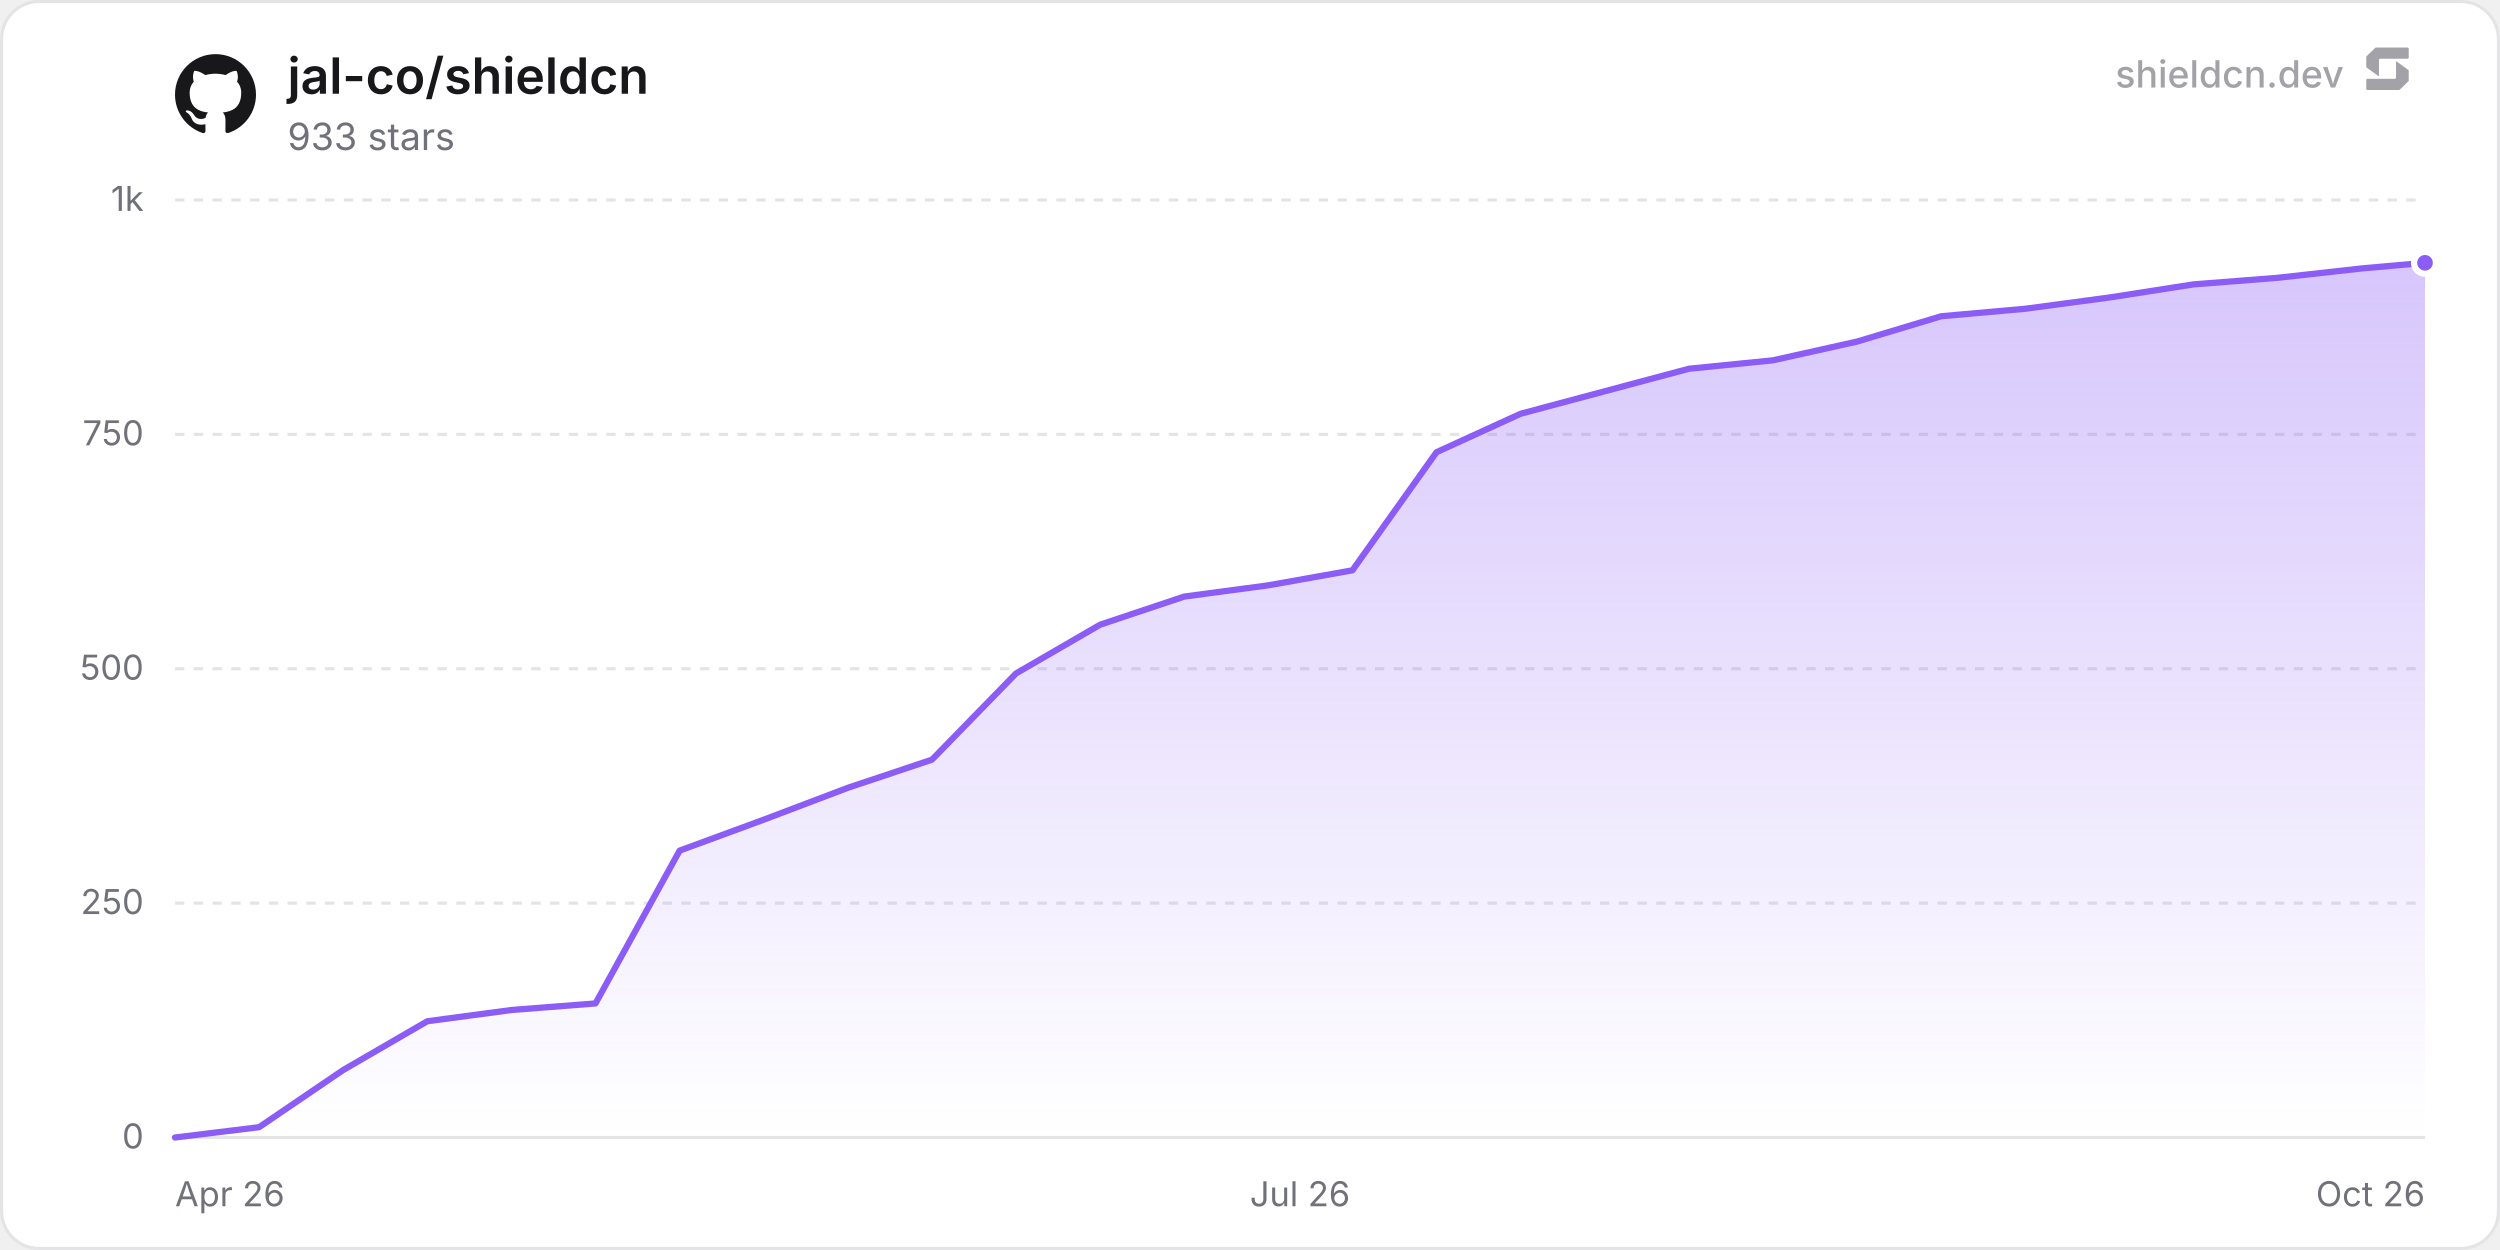
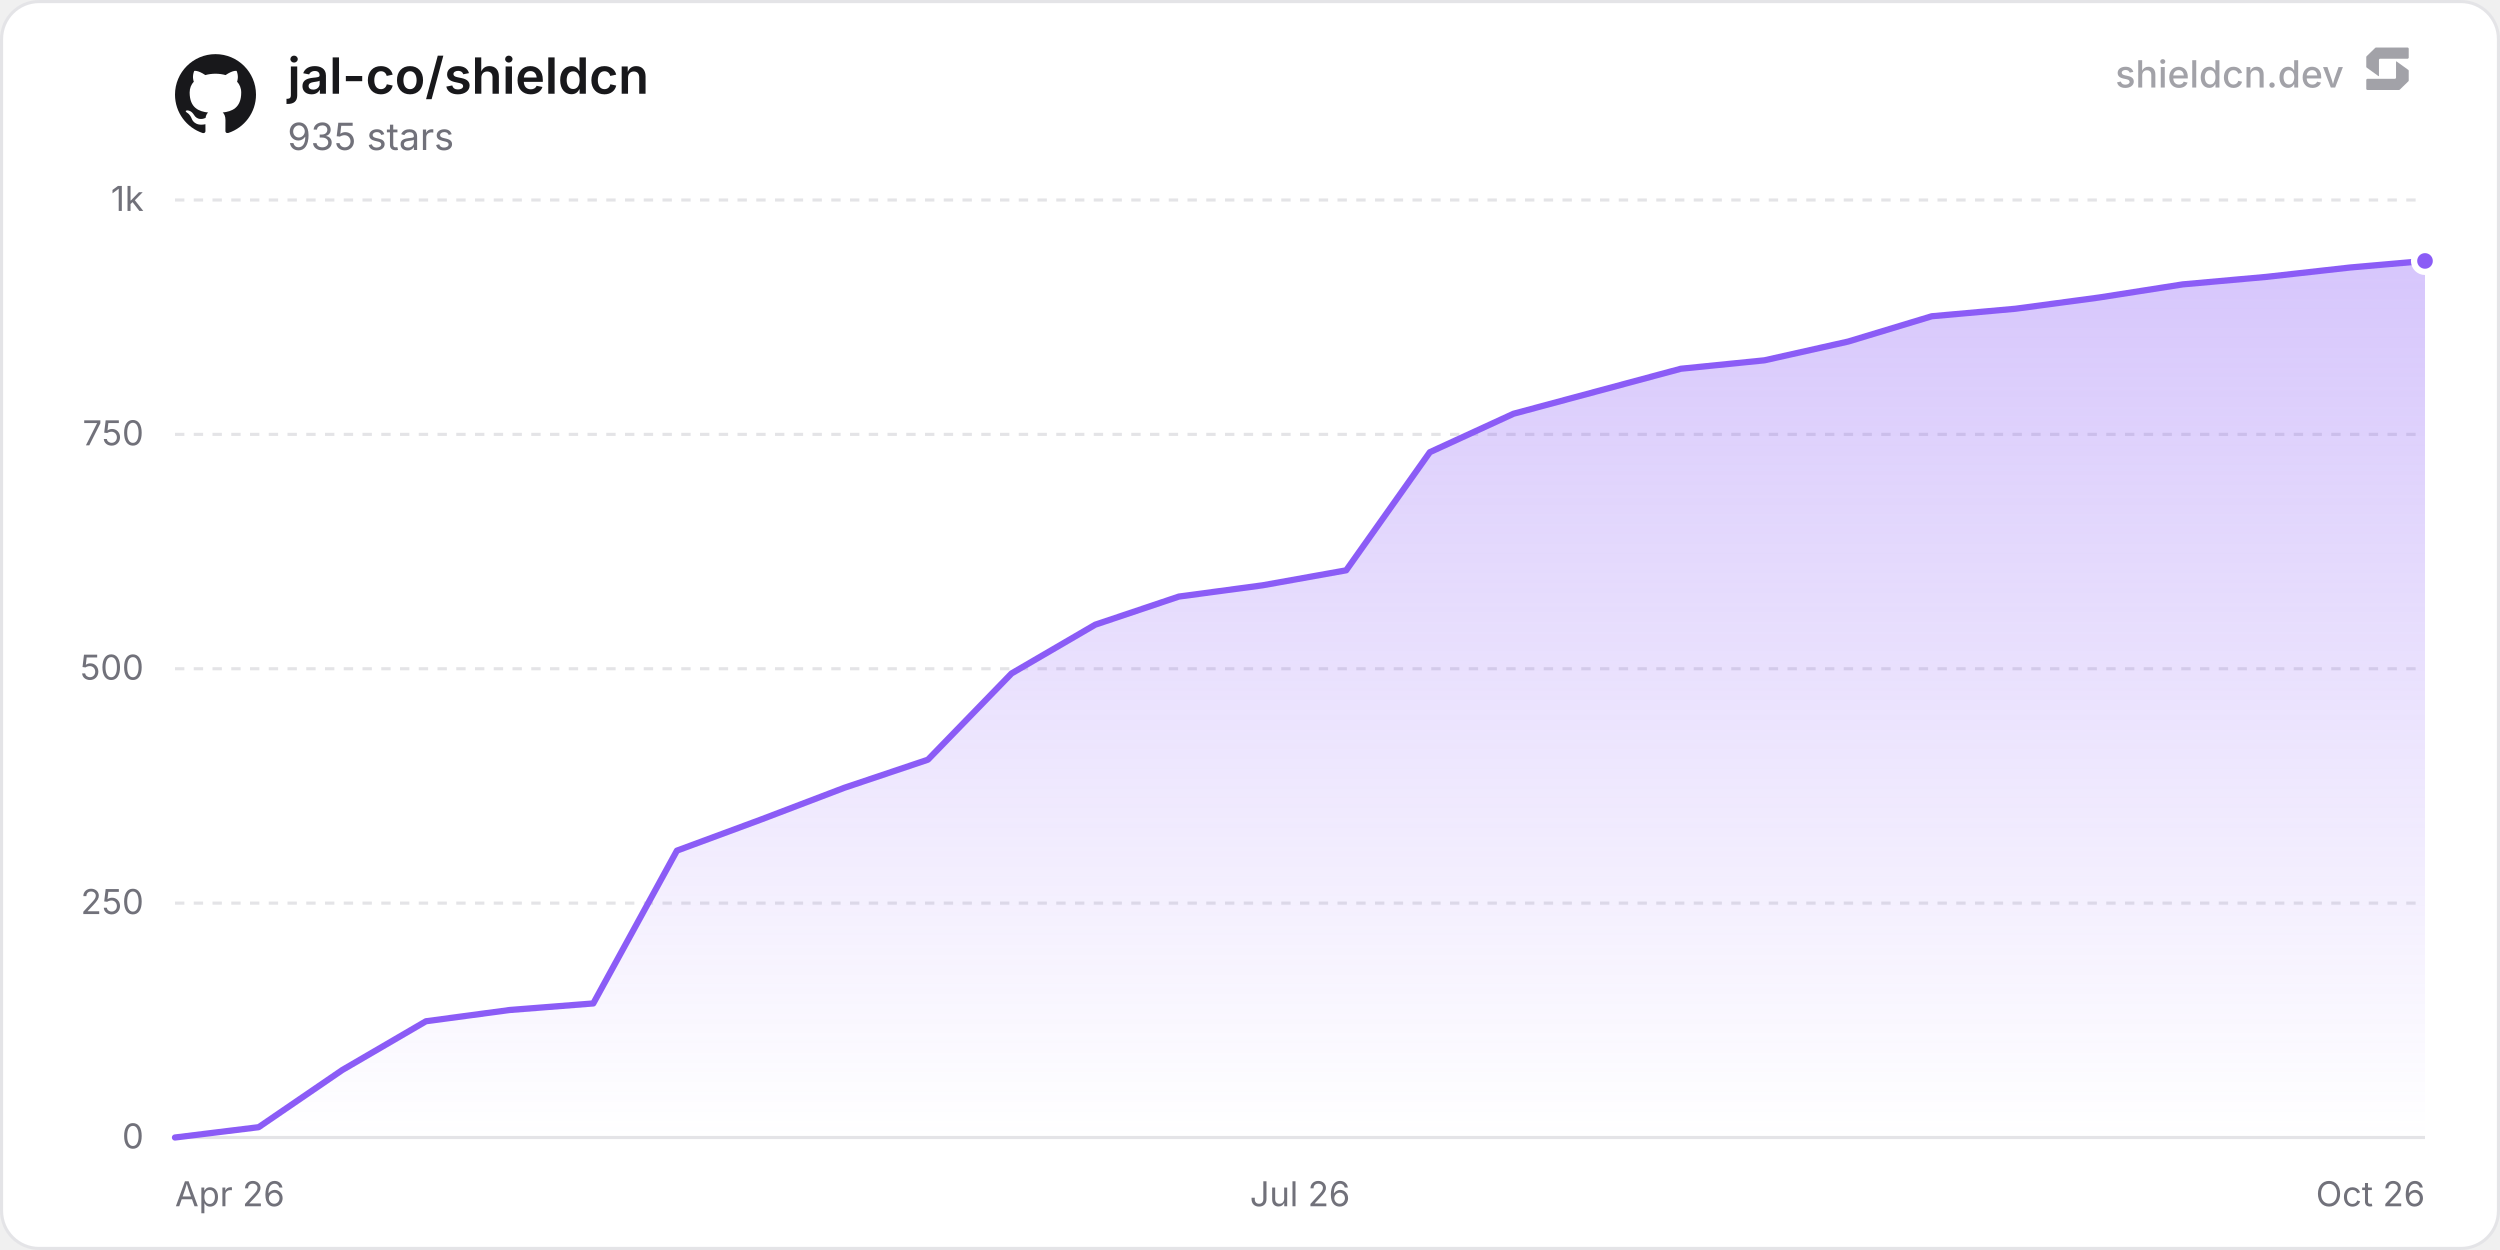
<svg xmlns="http://www.w3.org/2000/svg" width="800" height="400" viewBox="0 0 800 400" role="img" aria-label="jal-co/shieldcn">
  <defs>
    <linearGradient id="chartFill0" x1="0" y1="0" x2="0" y2="1">
      <stop offset="0%" stop-color="rgba(139, 92, 246, 0.35)" />
      <stop offset="100%" stop-color="rgba(139, 92, 246, 0)" />
    </linearGradient>
  </defs>
  <rect x="0.5" y="0.5" width="799" height="399" rx="12" fill="#ffffff" stroke="#e4e4e7" stroke-width="1" />
  <line x1="56" y1="364" x2="776" y2="364" stroke="#e4e4e7" stroke-width="1" />
  <text x="46" y="367.5" text-anchor="end" font-size="11" fill="#71717a" font-family="'Inter', ui-sans-serif, system-ui, -apple-system, BlinkMacSystemFont, 'Segoe UI', Roboto, Helvetica, Arial, sans-serif">0</text>
  <line x1="56" y1="289" x2="776" y2="289" stroke="#e4e4e7" stroke-width="1" stroke-dasharray="3 3" />
  <text x="46" y="292.5" text-anchor="end" font-size="11" fill="#71717a" font-family="'Inter', ui-sans-serif, system-ui, -apple-system, BlinkMacSystemFont, 'Segoe UI', Roboto, Helvetica, Arial, sans-serif">250</text>
  <line x1="56" y1="214" x2="776" y2="214" stroke="#e4e4e7" stroke-width="1" stroke-dasharray="3 3" />
  <text x="46" y="217.5" text-anchor="end" font-size="11" fill="#71717a" font-family="'Inter', ui-sans-serif, system-ui, -apple-system, BlinkMacSystemFont, 'Segoe UI', Roboto, Helvetica, Arial, sans-serif">500</text>
  <line x1="56" y1="139" x2="776" y2="139" stroke="#e4e4e7" stroke-width="1" stroke-dasharray="3 3" />
  <text x="46" y="142.5" text-anchor="end" font-size="11" fill="#71717a" font-family="'Inter', ui-sans-serif, system-ui, -apple-system, BlinkMacSystemFont, 'Segoe UI', Roboto, Helvetica, Arial, sans-serif">750</text>
  <line x1="56" y1="64" x2="776" y2="64" stroke="#e4e4e7" stroke-width="1" stroke-dasharray="3 3" />
  <text x="46" y="67.5" text-anchor="end" font-size="11" fill="#71717a" font-family="'Inter', ui-sans-serif, system-ui, -apple-system, BlinkMacSystemFont, 'Segoe UI', Roboto, Helvetica, Arial, sans-serif">1k</text>
  <text x="56" y="386" text-anchor="start" font-size="11" fill="#71717a" font-family="'Inter', ui-sans-serif, system-ui, -apple-system, BlinkMacSystemFont, 'Segoe UI', Roboto, Helvetica, Arial, sans-serif">Apr 26</text>
  <text x="416" y="386" text-anchor="middle" font-size="11" fill="#71717a" font-family="'Inter', ui-sans-serif, system-ui, -apple-system, BlinkMacSystemFont, 'Segoe UI', Roboto, Helvetica, Arial, sans-serif">Jul 26</text>
  <text x="776" y="386" text-anchor="end" font-size="11" fill="#71717a" font-family="'Inter', ui-sans-serif, system-ui, -apple-system, BlinkMacSystemFont, 'Segoe UI', Roboto, Helvetica, Arial, sans-serif">Oct 26</text>
-   <path d="M56 364 L82.91 360.7 L109.83 342.4 L136.74 326.8 L163.65 323.2 L190.56 321.1 L217.48 272.2 L244.39 262.3 L271.3 252.1 L298.22 243.1 L325.13 215.5 L352.04 199.9 L378.95 190.9 L405.87 187.3 L432.78 182.5 L459.69 144.7 L486.6 132.4 L513.52 125.2 L540.43 118 L567.34 115.3 L594.26 109.3 L621.17 101.2 L648.08 98.8 L674.99 95.2 L701.91 91 L728.82 88.9 L755.73 85.9 L776 84.1 L776 364 L56 364 Z" fill="url(#chartFill0)" />
-   <path d="M56 364 L82.91 360.7 L109.83 342.4 L136.74 326.8 L163.65 323.2 L190.56 321.1 L217.48 272.2 L244.39 262.3 L271.3 252.1 L298.22 243.1 L325.13 215.5 L352.04 199.9 L378.95 190.9 L405.87 187.3 L432.78 182.5 L459.69 144.7 L486.6 132.4 L513.52 125.2 L540.43 118 L567.34 115.3 L594.26 109.3 L621.17 101.2 L648.08 98.8 L674.99 95.2 L701.91 91 L728.82 88.9 L755.73 85.9 L776 84.1" fill="none" stroke="#8b5cf6" stroke-width="2" stroke-linejoin="round" stroke-linecap="round" />
-   <circle cx="776" cy="84.1" r="3.5" fill="#8b5cf6" stroke="#ffffff" stroke-width="2" />
+   <path d="M56 364 L82.77 360.7 L109.54 342.4 L136.31 326.8 L163.08 323.2 L189.85 321.1 L216.62 272.2 L243.39 262.3 L270.16 252.1 L296.93 243.1 L323.7 215.5 L350.47 199.9 L377.24 190.9 L404.01 187.3 L430.78 182.5 L457.55 144.7 L484.32 132.4 L511.09 125.2 L537.86 118 L564.63 115.3 L591.4 109.3 L618.17 101.2 L644.94 98.8 L671.71 95.2 L698.48 91 L725.25 88.6 L752.02 85.6 L776 83.5 L776 364 L56 364 Z" fill="url(#chartFill0)" />
+   <path d="M56 364 L82.77 360.7 L109.54 342.4 L136.31 326.8 L163.08 323.2 L189.85 321.1 L216.62 272.2 L243.39 262.3 L270.16 252.1 L296.93 243.1 L323.7 215.5 L350.47 199.9 L377.24 190.9 L404.01 187.3 L430.78 182.5 L457.55 144.7 L484.32 132.4 L511.09 125.2 L537.86 118 L564.63 115.3 L591.4 109.3 L618.17 101.2 L644.94 98.8 L671.71 95.2 L698.48 91 L725.25 88.6 L752.02 85.6 L776 83.5" fill="none" stroke="#8b5cf6" stroke-width="2" stroke-linejoin="round" stroke-linecap="round" />
+   <circle cx="776" cy="83.5" r="3.5" fill="#8b5cf6" stroke="#ffffff" stroke-width="2" />
  <g transform="translate(56, 17) scale(1.08)" fill="#18181b">
    <path d="M12 .297c-6.63 0-12 5.373-12 12 0 5.303 3.438 9.8 8.205 11.385.6.113.82-.258.82-.577 0-.285-.01-1.04-.015-2.04-3.338.724-4.042-1.61-4.042-1.61C4.422 18.07 3.633 17.7 3.633 17.7c-1.087-.744.084-.729.084-.729 1.205.084 1.838 1.236 1.838 1.236 1.07 1.835 2.809 1.305 3.495.998.108-.776.417-1.305.76-1.605-2.665-.3-5.466-1.332-5.466-5.93 0-1.31.465-2.38 1.235-3.22-.135-.303-.54-1.523.105-3.176 0 0 1.005-.322 3.3 1.23.96-.267 1.98-.399 3-.405 1.02.006 2.04.138 3 .405 2.28-1.552 3.285-1.23 3.285-1.23.645 1.653.24 2.873.12 3.176.765.84 1.23 1.91 1.23 3.22 0 4.61-2.805 5.625-5.475 5.92.42.36.81 1.096.81 2.22 0 1.606-.015 2.896-.015 3.286 0 .315.21.69.825.57C20.565 22.092 24 17.592 24 12.297c0-6.627-5.373-12-12-12" />
  </g>
  <text x="92" y="30" font-size="16" font-weight="600" fill="#18181b" font-family="'Inter', ui-sans-serif, system-ui, -apple-system, BlinkMacSystemFont, 'Segoe UI', Roboto, Helvetica, Arial, sans-serif">jal-co/shieldcn</text>
-   <text x="92" y="48" font-size="12" fill="#71717a" font-family="'Inter', ui-sans-serif, system-ui, -apple-system, BlinkMacSystemFont, 'Segoe UI', Roboto, Helvetica, Arial, sans-serif">933 stars</text>
+   <text x="92" y="48" font-size="12" fill="#71717a" font-family="'Inter', ui-sans-serif, system-ui, -apple-system, BlinkMacSystemFont, 'Segoe UI', Roboto, Helvetica, Arial, sans-serif">935 stars</text>
  <g fill-opacity="0.65">
    <text x="750" y="28" text-anchor="end" font-size="12" font-weight="500" fill="#71717a" font-family="'Inter', ui-sans-serif, system-ui, -apple-system, BlinkMacSystemFont, 'Segoe UI', Roboto, Helvetica, Arial, sans-serif">shieldcn.dev</text>
    <g transform="translate(756, 14) scale(0.01)" fill="#71717a">
      <path d="M1088.4,565.1c-6.5-4.7-15.5,0-15.5,7.9v510.2c0,21.3-18.1,38.6-40.4,38.6H160.9c-22.3,0-40.4,17.3-40.4,38.6v280.8c0,21.3,18.1,38.6,40.4,38.6h1004.5c10.8,0,21.2-4.2,28.8-11.6l273.4-266.3c7.4-7.2,11.6-16.9,11.6-27v-308.7c0-12.1-5.9-23.5-16.1-30.8l-374.7-270.3Z" />
      <path d="M511.2,1035.9c6.5,4.7,15.5,0,15.5-7.9v-510.2c0-21.3,18.1-38.6,40.4-38.6h871.7c22.3,0,40.4-17.3,40.4-38.6V159.7c0-21.3-18.1-38.6-40.4-38.6H434.3c-10.8,0-21.2,4.2-28.8,11.6L132,399c-7.4,7.2-11.6,16.9-11.6,27v308.7c0,12.1,5.9,23.5,16.1,30.8l374.7,270.3Z" />
    </g>
  </g>
</svg>
